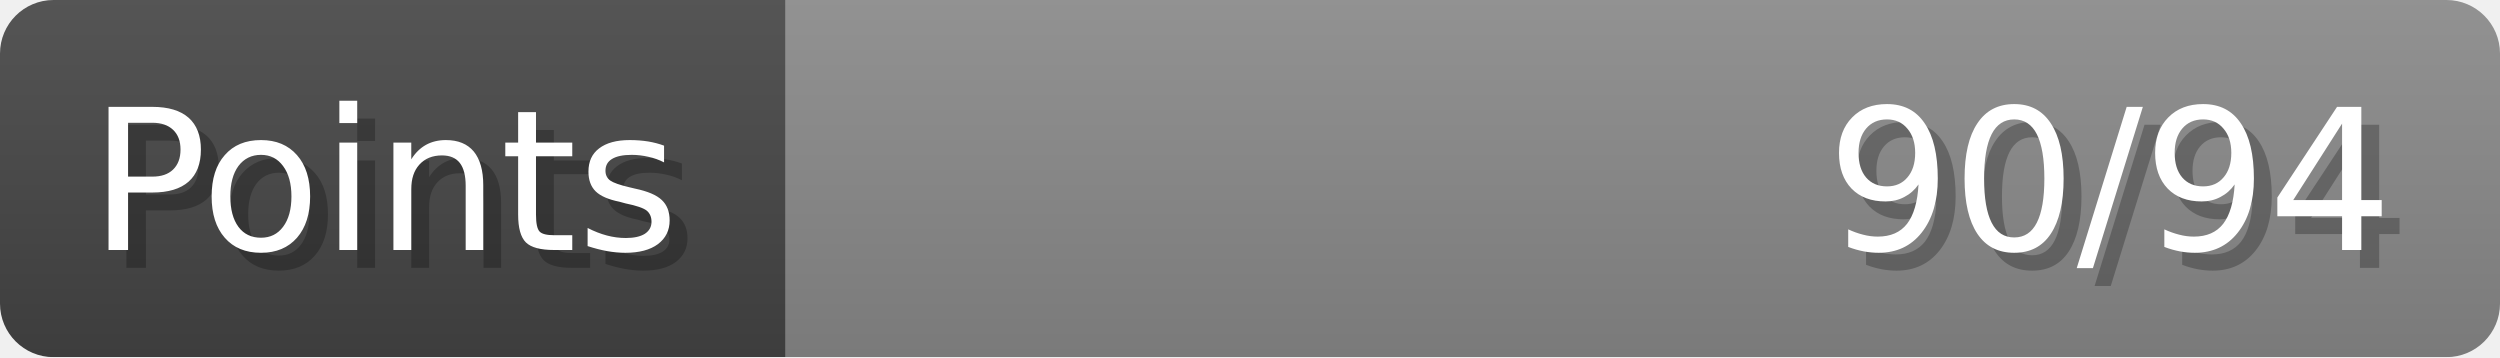
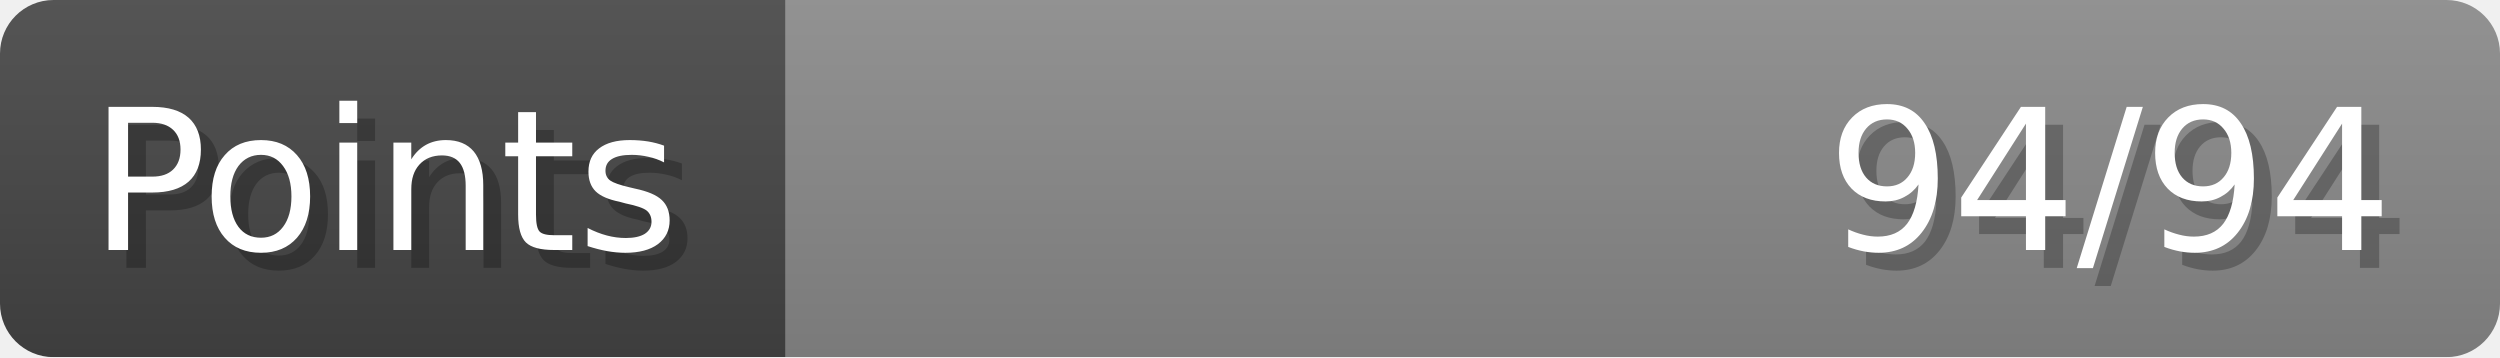
- <svg xmlns="http://www.w3.org/2000/svg" width="140px" height="20px" role="img" aria-label="Points: 90/94">
+ <svg xmlns="http://www.w3.org/2000/svg" width="140px" height="20px" role="img" aria-label="Points: 94/94">
  <linearGradient id="a" x2="0" y2="100%">
    <stop offset="0" stop-opacity=".1" stop-color="#EEE" />
    <stop offset="1" stop-opacity=".1" />
  </linearGradient>
  <mask id="m">
    <rect width="100%" height="100%" rx="3" fill="#FFF" />
  </mask>
  <g mask="url(#m)">
    <rect x="0" y="0" width="44" height="20" fill="#444" />
    <svg x="44" y="0" width="96" height="20">
      <rect width="100%" height="100%" fill="#888888" />
      <rect width="0%" height="100%" fill="#33CC11" transform="">
-         <animate attributeName="width" begin="0.5s" dur="600ms" from="0%" to="95%" repeatCount="1" fill="freeze" calcMode="spline" keyTimes="0; 1" keySplines="0.3, 0.61, 0.355, 1" />
+         <animate attributeName="width" begin="0.5s" dur="600ms" from="0%" to="100%" repeatCount="1" fill="freeze" calcMode="spline" keyTimes="0; 1" keySplines="0.3, 0.61, 0.355, 1" />
      </rect>
    </svg>
    <rect width="140" height="20" fill="url(#a)" />
  </g>
  <g aria-hidden="true" font-size="11" font-family="Verdana, DejaVu Sans, sans-serif" fill="#FFFFFF">
    <text x="6" y="15" fill="#000" opacity="0.25">Points</text>
    <text x="5" y="14">Points</text>
-     <text x="135" y="15" fill="#000" opacity="0.25" text-anchor="end">90/94</text>
-     <text x="134" y="14" text-anchor="end">90/94</text>
+     <text x="135" y="15" fill="#000" opacity="0.25" text-anchor="end">94/94</text>
+     <text x="134" y="14" text-anchor="end">94/94</text>
  </g>
</svg>
